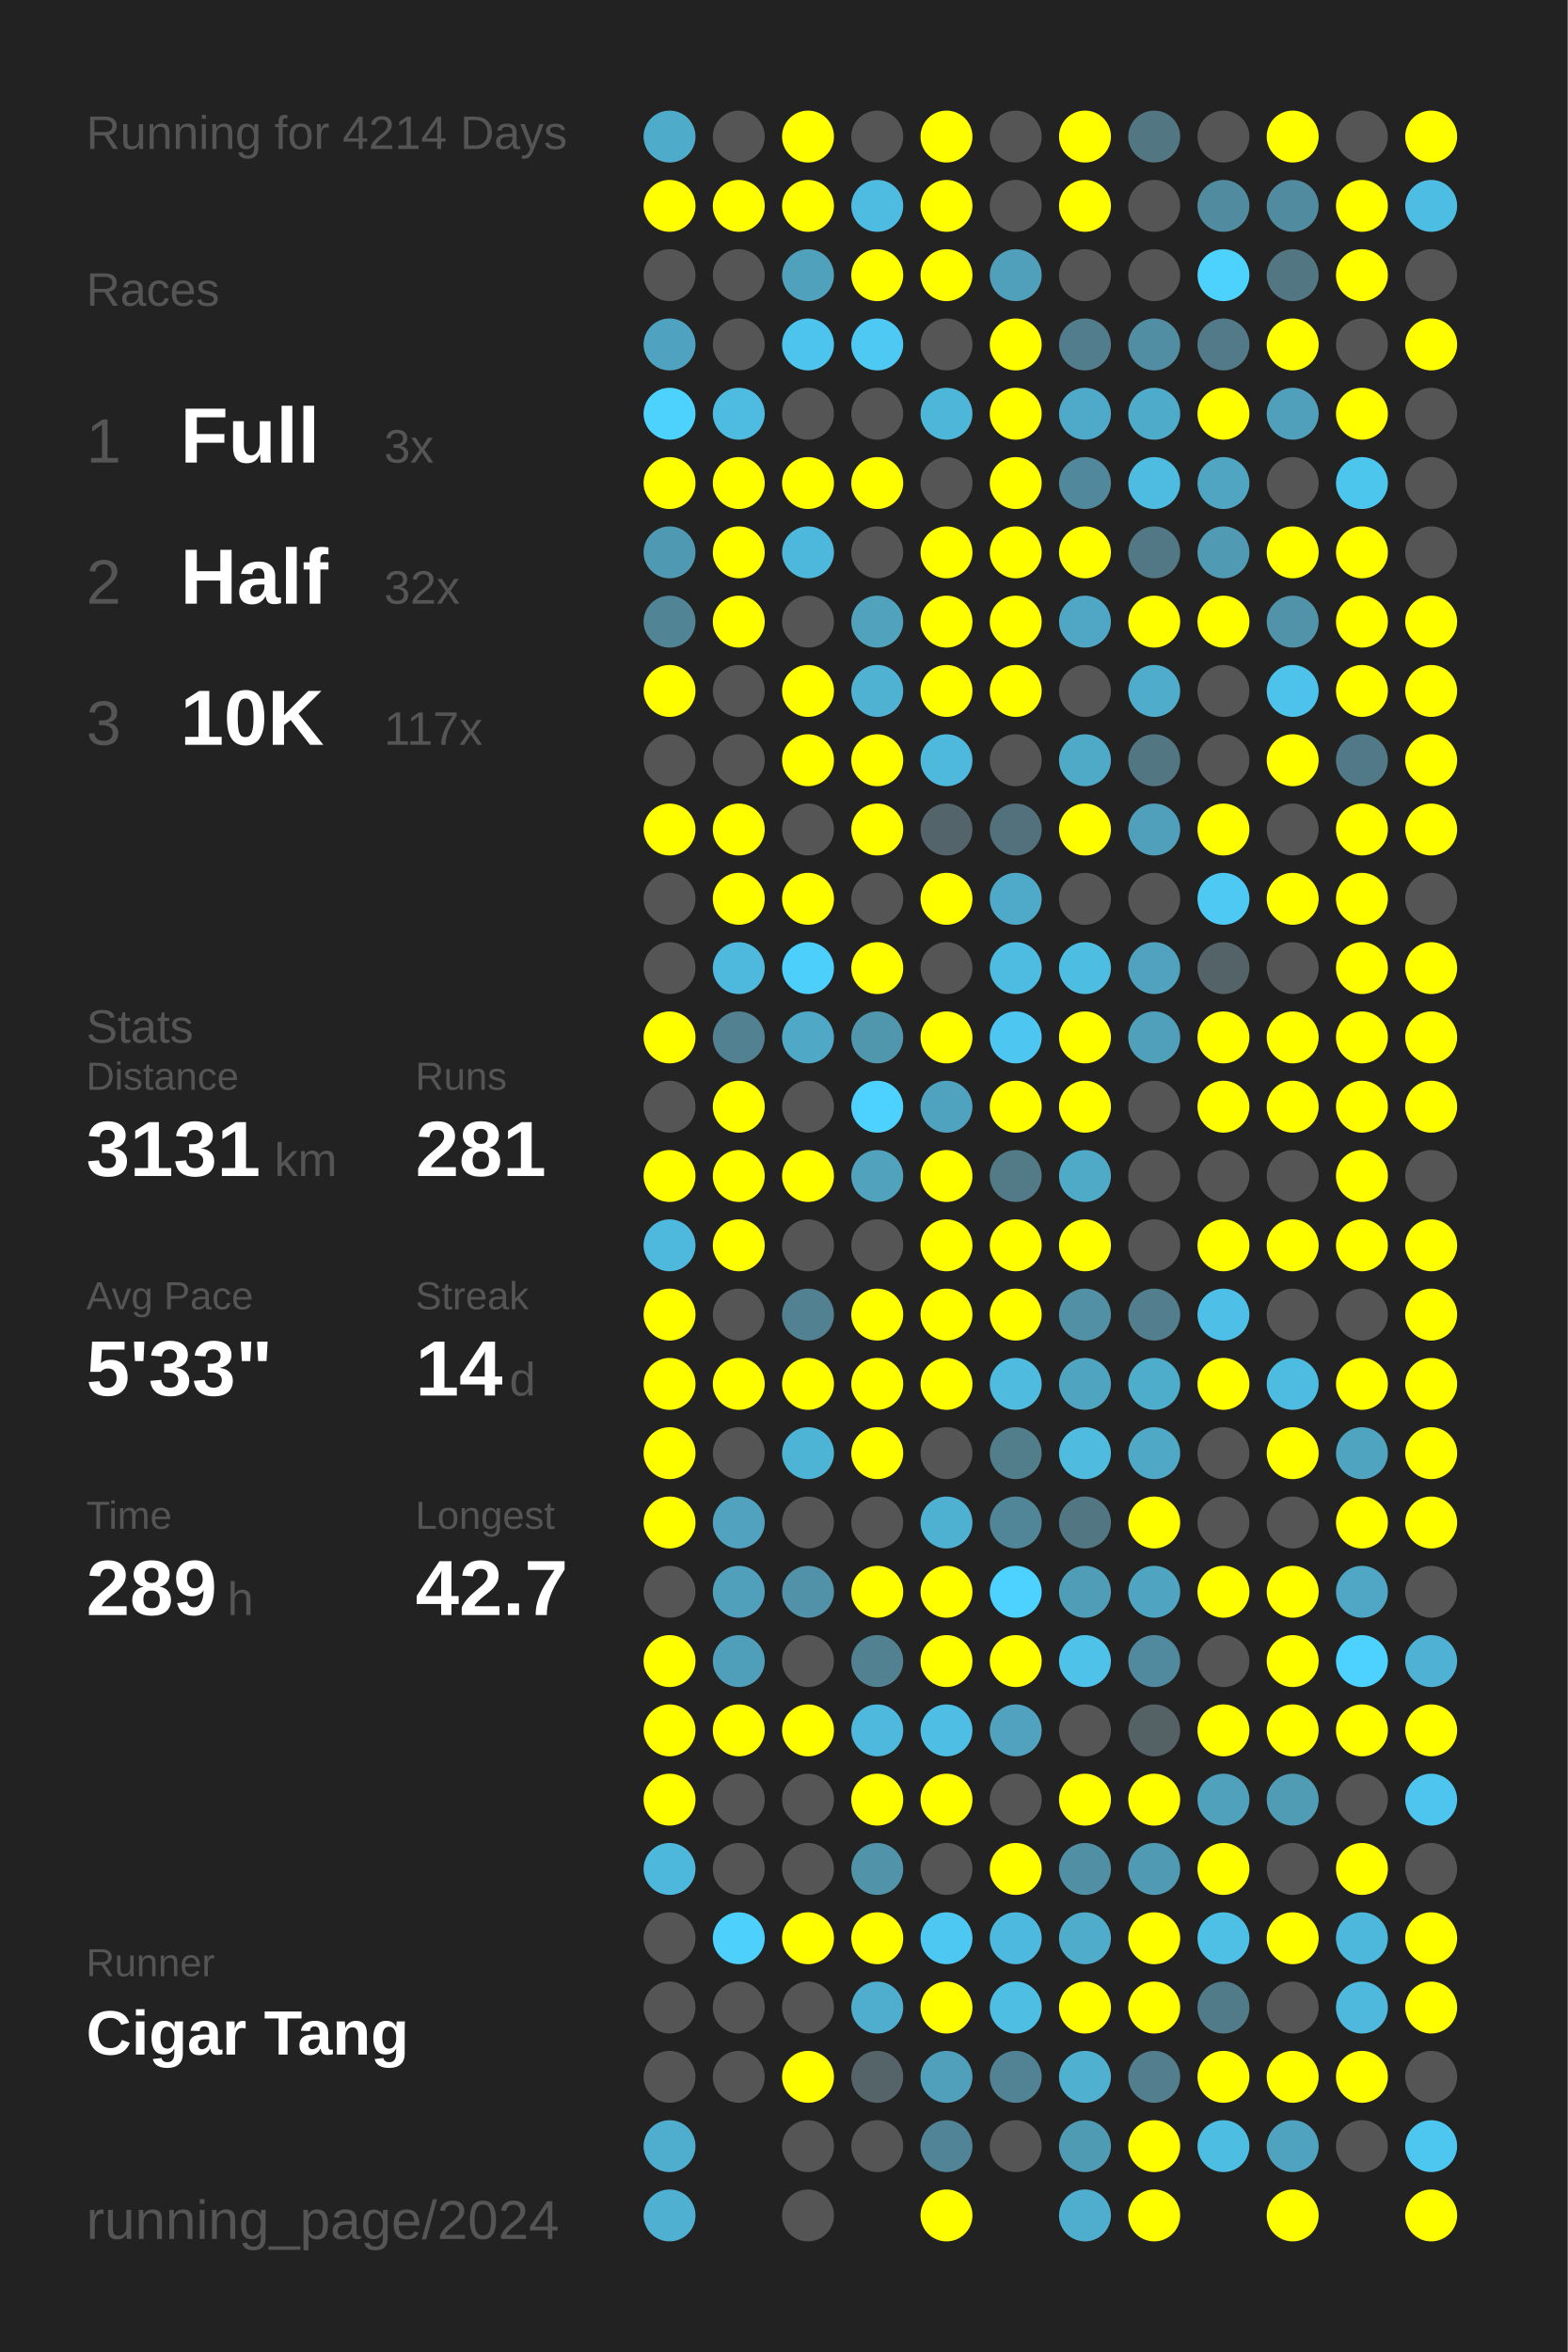
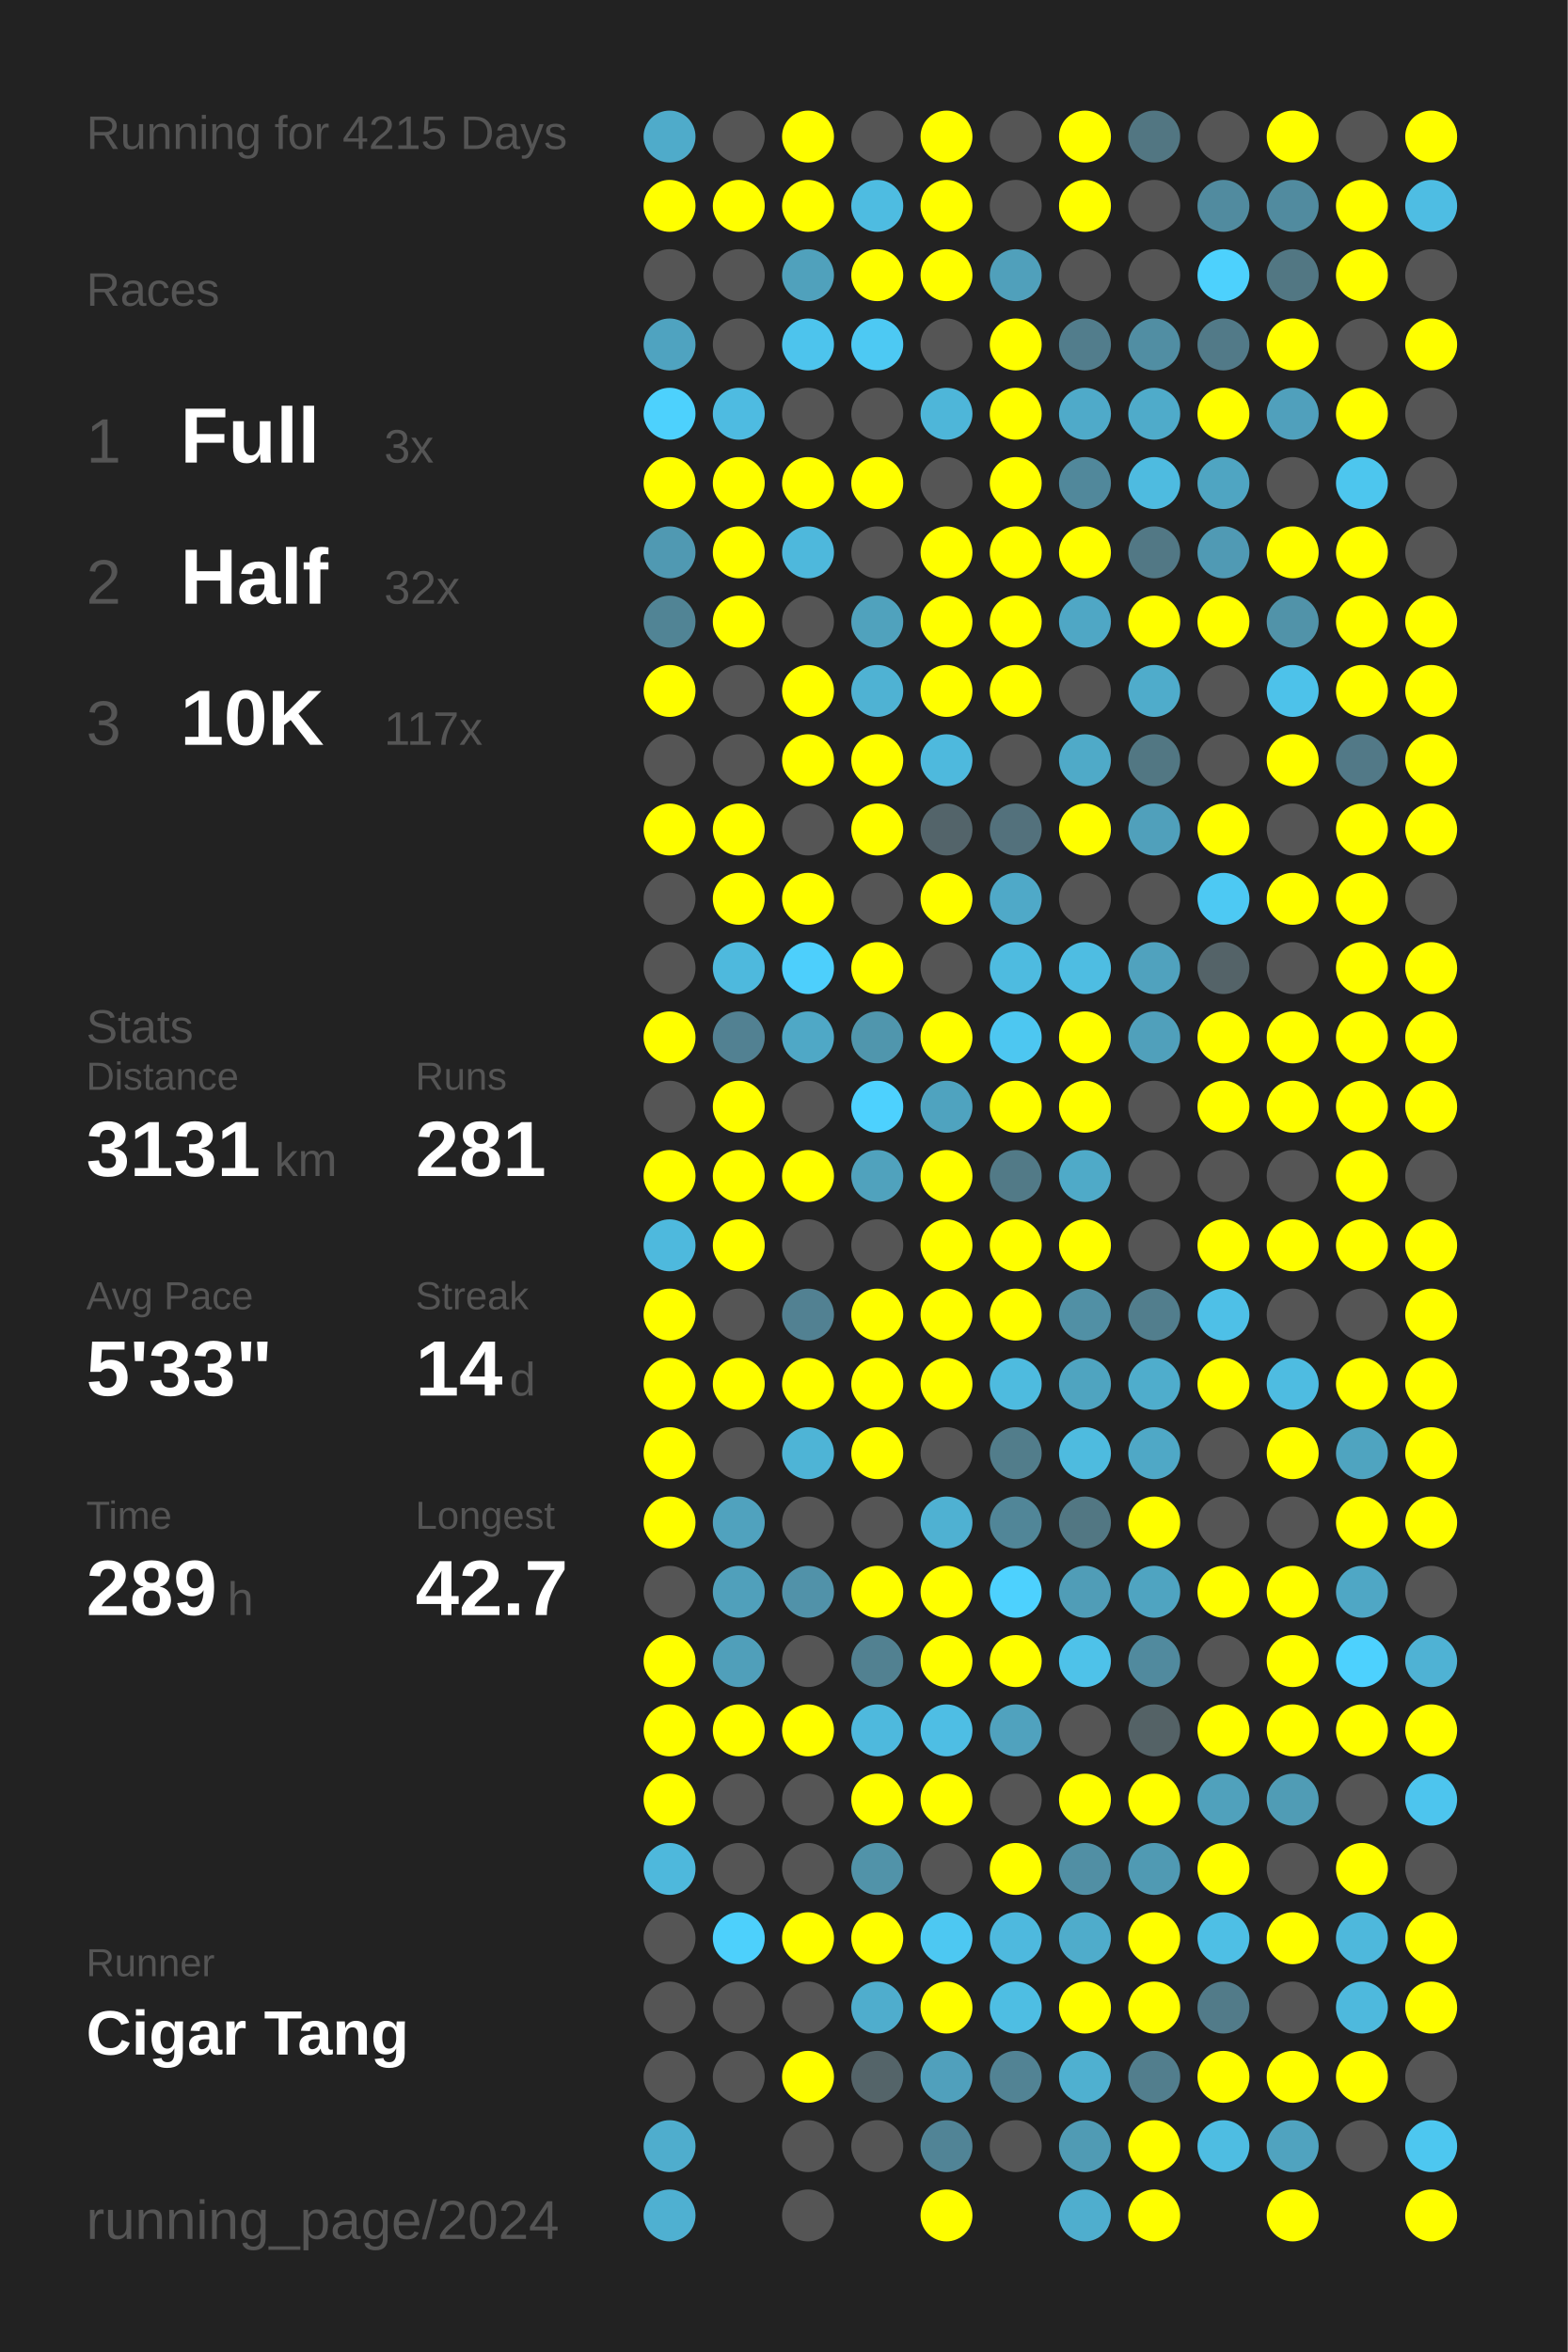
<svg xmlns="http://www.w3.org/2000/svg" baseProfile="full" height="300mm" version="1.1" viewBox="0,0,200,300" width="200mm">
  <defs />
  <rect fill="#222222" height="300" width="200" x="0" y="0" />
-   <text fill="#555555" style="font-size:6px; font-family:Arial;" x="11" y="19">Running for 4214 Days</text>
+   <text fill="#555555" style="font-size:6px; font-family:Arial;" x="11" y="19">Running for 4215 Days</text>
  <text fill="#555555" style="font-size:6px; font-family:Arial;" x="11" y="39">Races</text>
  <text fill="#555555" style="font-size:8px; font-family:Arial;" x="11" y="59">1</text>
  <text fill="#FFFFFF" style="font-size:10px; font-family:Arial; font-weight:bold;" x="23" y="59">Full</text>
  <text fill="#555555" style="font-size:6px; font-family:Arial;" x="49" y="59">3x</text>
  <text fill="#555555" style="font-size:8px; font-family:Arial;" x="11" y="77">2</text>
  <text fill="#FFFFFF" style="font-size:10px; font-family:Arial; font-weight:bold;" x="23" y="77">Half</text>
  <text fill="#555555" style="font-size:6px; font-family:Arial;" x="49" y="77">32x</text>
  <text fill="#555555" style="font-size:8px; font-family:Arial;" x="11" y="95">3</text>
  <text fill="#FFFFFF" style="font-size:10px; font-family:Arial; font-weight:bold;" x="23" y="95">10K</text>
  <text fill="#555555" style="font-size:6px; font-family:Arial;" x="49" y="95">117x</text>
  <text fill="#555555" style="font-size:6px; font-family:Arial;" x="11" y="133">Stats</text>
  <text fill="#555555" style="font-size:5px; font-family:Arial;" x="11" y="139">Distance</text>
  <text fill="#FFFFFF" style="font-size:10px; font-family:Arial; font-weight:bold;" x="11" y="150">3131</text>
  <text fill="#555555" style="font-size:6px; font-family:Arial;" x="35" y="150">km</text>
  <text fill="#555555" style="font-size:5px; font-family:Arial;" x="53" y="139">Runs</text>
  <text fill="#FFFFFF" style="font-size:10px; font-family:Arial; font-weight:bold;" x="53" y="150">281</text>
  <text fill="#555555" style="font-size:5px; font-family:Arial;" x="11" y="167">Avg Pace</text>
  <text fill="#FFFFFF" style="font-size:10px; font-family:Arial; font-weight:bold;" x="11" y="178">5'33"</text>
  <text fill="#555555" style="font-size:5px; font-family:Arial;" x="53" y="167">Streak</text>
  <text fill="#FFFFFF" style="font-size:10px; font-family:Arial; font-weight:bold;" x="53" y="178">14</text>
  <text fill="#555555" style="font-size:6px; font-family:Arial;" x="65" y="178">d</text>
  <text fill="#555555" style="font-size:5px; font-family:Arial;" x="11" y="195">Time</text>
  <text fill="#FFFFFF" style="font-size:10px; font-family:Arial; font-weight:bold;" x="11" y="206">289</text>
  <text fill="#555555" style="font-size:6px; font-family:Arial;" x="29" y="206">h</text>
  <text fill="#555555" style="font-size:5px; font-family:Arial;" x="53" y="195">Longest</text>
  <text fill="#FFFFFF" style="font-size:10px; font-family:Arial; font-weight:bold;" x="53" y="206">42.7</text>
  <text fill="#555555" style="font-size:5px; font-family:Arial;" x="11" y="252.065">Runner</text>
  <text fill="#FFFFFF" style="font-size:8px; font-family:Arial; font-weight:bold;" x="11" y="262.065">Cigar Tang</text>
  <text fill="#555555" style="font-size:7px; font-family:Arial;" x="11" y="285.581">running_page/2024</text>
  <circle cx="85.417" cy="17.419" fill="#4fabca" r="3.312" />
  <circle cx="85.417" cy="26.258" fill="#FFFF00" r="3.312" />
  <circle cx="85.417" cy="35.097" fill="#555555" r="3.312" />
  <circle cx="85.417" cy="43.935" fill="#4fa3c0" r="3.312" />
  <circle cx="85.417" cy="52.774" fill="#4dd1fd" r="3.312" />
  <circle cx="85.417" cy="61.613" fill="#FFFF00" r="3.312" />
  <circle cx="85.417" cy="70.452" fill="#5099b2" r="3.312" />
  <circle cx="85.417" cy="79.29" fill="#518495" r="3.312" />
  <circle cx="85.417" cy="88.129" fill="#FFFF00" r="3.312" />
  <circle cx="85.417" cy="96.968" fill="#555555" r="3.312" />
  <circle cx="85.417" cy="105.806" fill="#FFFF00" r="3.312" />
  <circle cx="85.417" cy="114.645" fill="#555555" r="3.312" />
  <circle cx="85.417" cy="123.484" fill="#555555" r="3.312" />
  <circle cx="85.417" cy="132.323" fill="#FFFF00" r="3.312" />
  <circle cx="85.417" cy="141.161" fill="#555555" r="3.312" />
  <circle cx="85.417" cy="150" fill="#FFFF00" r="3.312" />
  <circle cx="85.417" cy="158.839" fill="#4eb9dd" r="3.312" />
  <circle cx="85.417" cy="167.677" fill="#FFFF00" r="3.312" />
  <circle cx="85.417" cy="176.516" fill="#FFFF00" r="3.312" />
  <circle cx="85.417" cy="185.355" fill="#FFFF00" r="3.312" />
  <circle cx="85.417" cy="194.194" fill="#FFFF00" r="3.312" />
  <circle cx="85.417" cy="203.032" fill="#555555" r="3.312" />
  <circle cx="85.417" cy="211.871" fill="#FFFF00" r="3.312" />
  <circle cx="85.417" cy="220.71" fill="#FFFF00" r="3.312" />
  <circle cx="85.417" cy="229.548" fill="#FFFF00" r="3.312" />
  <circle cx="85.417" cy="238.387" fill="#4eb8dc" r="3.312" />
  <circle cx="85.417" cy="247.226" fill="#555555" r="3.312" />
  <circle cx="85.417" cy="256.065" fill="#555555" r="3.312" />
  <circle cx="85.417" cy="264.903" fill="#555555" r="3.312" />
  <circle cx="85.417" cy="273.742" fill="#4fadcd" r="3.312" />
  <circle cx="85.417" cy="282.581" fill="#4fb0d1" r="3.312" />
  <circle cx="94.25" cy="17.419" fill="#555555" r="3.312" />
  <circle cx="94.25" cy="26.258" fill="#FFFF00" r="3.312" />
  <circle cx="94.25" cy="35.097" fill="#555555" r="3.312" />
  <circle cx="94.25" cy="43.935" fill="#555555" r="3.312" />
  <circle cx="94.25" cy="52.774" fill="#4ebbe1" r="3.312" />
  <circle cx="94.25" cy="61.613" fill="#FFFF00" r="3.312" />
  <circle cx="94.25" cy="70.452" fill="#FFFF00" r="3.312" />
  <circle cx="94.25" cy="79.29" fill="#FFFF00" r="3.312" />
  <circle cx="94.25" cy="88.129" fill="#555555" r="3.312" />
  <circle cx="94.25" cy="96.968" fill="#555555" r="3.312" />
  <circle cx="94.25" cy="105.806" fill="#FFFF00" r="3.312" />
  <circle cx="94.25" cy="114.645" fill="#FFFF00" r="3.312" />
  <circle cx="94.25" cy="123.484" fill="#4eb9dd" r="3.312" />
  <circle cx="94.25" cy="132.323" fill="#528192" r="3.312" />
  <circle cx="94.25" cy="141.161" fill="#FFFF00" r="3.312" />
  <circle cx="94.25" cy="150" fill="#FFFF00" r="3.312" />
  <circle cx="94.25" cy="158.839" fill="#FFFF00" r="3.312" />
  <circle cx="94.25" cy="167.677" fill="#555555" r="3.312" />
  <circle cx="94.25" cy="176.516" fill="#FFFF00" r="3.312" />
  <circle cx="94.25" cy="185.355" fill="#555555" r="3.312" />
  <circle cx="94.25" cy="194.194" fill="#50a2be" r="3.312" />
  <circle cx="94.25" cy="203.032" fill="#50a0bb" r="3.312" />
  <circle cx="94.25" cy="211.871" fill="#509fba" r="3.312" />
  <circle cx="94.25" cy="220.71" fill="#FFFF00" r="3.312" />
  <circle cx="94.25" cy="229.548" fill="#555555" r="3.312" />
  <circle cx="94.25" cy="238.387" fill="#555555" r="3.312" />
  <circle cx="94.25" cy="247.226" fill="#4dd0fc" r="3.312" />
  <circle cx="94.25" cy="256.065" fill="#555555" r="3.312" />
  <circle cx="94.25" cy="264.903" fill="#555555" r="3.312" />
  <circle cx="103.083" cy="17.419" fill="#FFFF00" r="3.312" />
  <circle cx="103.083" cy="26.258" fill="#FFFF00" r="3.312" />
  <circle cx="103.083" cy="35.097" fill="#50a1bc" r="3.312" />
  <circle cx="103.083" cy="43.935" fill="#4dc4ed" r="3.312" />
  <circle cx="103.083" cy="52.774" fill="#555555" r="3.312" />
  <circle cx="103.083" cy="61.613" fill="#FFFF00" r="3.312" />
  <circle cx="103.083" cy="70.452" fill="#4eb8dc" r="3.312" />
  <circle cx="103.083" cy="79.29" fill="#555555" r="3.312" />
  <circle cx="103.083" cy="88.129" fill="#FFFF00" r="3.312" />
  <circle cx="103.083" cy="96.968" fill="#FFFF00" r="3.312" />
  <circle cx="103.083" cy="105.806" fill="#555555" r="3.312" />
  <circle cx="103.083" cy="114.645" fill="#FFFF00" r="3.312" />
  <circle cx="103.083" cy="123.484" fill="#4dcffc" r="3.312" />
  <circle cx="103.083" cy="132.323" fill="#4fa8c6" r="3.312" />
  <circle cx="103.083" cy="141.161" fill="#555555" r="3.312" />
  <circle cx="103.083" cy="150" fill="#FFFF00" r="3.312" />
  <circle cx="103.083" cy="158.839" fill="#555555" r="3.312" />
  <circle cx="103.083" cy="167.677" fill="#528192" r="3.312" />
  <circle cx="103.083" cy="176.516" fill="#FFFF00" r="3.312" />
  <circle cx="103.083" cy="185.355" fill="#4eb4d6" r="3.312" />
  <circle cx="103.083" cy="194.194" fill="#555555" r="3.312" />
  <circle cx="103.083" cy="203.032" fill="#5192a9" r="3.312" />
  <circle cx="103.083" cy="211.871" fill="#555555" r="3.312" />
  <circle cx="103.083" cy="220.71" fill="#FFFF00" r="3.312" />
  <circle cx="103.083" cy="229.548" fill="#555555" r="3.312" />
  <circle cx="103.083" cy="238.387" fill="#555555" r="3.312" />
  <circle cx="103.083" cy="247.226" fill="#FFFF00" r="3.312" />
  <circle cx="103.083" cy="256.065" fill="#555555" r="3.312" />
  <circle cx="103.083" cy="264.903" fill="#FFFF00" r="3.312" />
  <circle cx="103.083" cy="273.742" fill="#555555" r="3.312" />
  <circle cx="103.083" cy="282.581" fill="#555555" r="3.312" />
  <circle cx="111.917" cy="17.419" fill="#555555" r="3.312" />
  <circle cx="111.917" cy="26.258" fill="#4ebce1" r="3.312" />
  <circle cx="111.917" cy="35.097" fill="#FFFF00" r="3.312" />
  <circle cx="111.917" cy="43.935" fill="#4dc9f3" r="3.312" />
  <circle cx="111.917" cy="52.774" fill="#555555" r="3.312" />
  <circle cx="111.917" cy="61.613" fill="#FFFF00" r="3.312" />
  <circle cx="111.917" cy="70.452" fill="#555555" r="3.312" />
  <circle cx="111.917" cy="79.29" fill="#50a2bd" r="3.312" />
  <circle cx="111.917" cy="88.129" fill="#4fb2d3" r="3.312" />
  <circle cx="111.917" cy="96.968" fill="#FFFF00" r="3.312" />
  <circle cx="111.917" cy="105.806" fill="#FFFF00" r="3.312" />
  <circle cx="111.917" cy="114.645" fill="#555555" r="3.312" />
  <circle cx="111.917" cy="123.484" fill="#FFFF00" r="3.312" />
  <circle cx="111.917" cy="132.323" fill="#5096ad" r="3.312" />
  <circle cx="111.917" cy="141.161" fill="#4dd1fe" r="3.312" />
  <circle cx="111.917" cy="150" fill="#50a2bd" r="3.312" />
  <circle cx="111.917" cy="158.839" fill="#555555" r="3.312" />
  <circle cx="111.917" cy="167.677" fill="#FFFF00" r="3.312" />
  <circle cx="111.917" cy="176.516" fill="#FFFF00" r="3.312" />
  <circle cx="111.917" cy="185.355" fill="#FFFF00" r="3.312" />
  <circle cx="111.917" cy="194.194" fill="#555555" r="3.312" />
  <circle cx="111.917" cy="203.032" fill="#FFFF00" r="3.312" />
  <circle cx="111.917" cy="211.871" fill="#528191" r="3.312" />
  <circle cx="111.917" cy="220.71" fill="#4eb9dd" r="3.312" />
  <circle cx="111.917" cy="229.548" fill="#FFFF00" r="3.312" />
  <circle cx="111.917" cy="238.387" fill="#5193a9" r="3.312" />
  <circle cx="111.917" cy="247.226" fill="#FFFF00" r="3.312" />
  <circle cx="111.917" cy="256.065" fill="#4fadcd" r="3.312" />
  <circle cx="111.917" cy="264.903" fill="#546469" r="3.312" />
  <circle cx="111.917" cy="273.742" fill="#555555" r="3.312" />
  <circle cx="120.75" cy="17.419" fill="#FFFF00" r="3.312" />
  <circle cx="120.75" cy="26.258" fill="#FFFF00" r="3.312" />
  <circle cx="120.75" cy="35.097" fill="#FFFF00" r="3.312" />
  <circle cx="120.75" cy="43.935" fill="#555555" r="3.312" />
  <circle cx="120.75" cy="52.774" fill="#4eb6d9" r="3.312" />
  <circle cx="120.75" cy="61.613" fill="#555555" r="3.312" />
  <circle cx="120.75" cy="70.452" fill="#FFFF00" r="3.312" />
  <circle cx="120.75" cy="79.29" fill="#FFFF00" r="3.312" />
  <circle cx="120.75" cy="88.129" fill="#FFFF00" r="3.312" />
  <circle cx="120.75" cy="96.968" fill="#4eb9dd" r="3.312" />
  <circle cx="120.75" cy="105.806" fill="#53646a" r="3.312" />
  <circle cx="120.75" cy="114.645" fill="#FFFF00" r="3.312" />
  <circle cx="120.75" cy="123.484" fill="#555555" r="3.312" />
  <circle cx="120.75" cy="132.323" fill="#FFFF00" r="3.312" />
  <circle cx="120.75" cy="141.161" fill="#4fa3bf" r="3.312" />
  <circle cx="120.75" cy="150" fill="#FFFF00" r="3.312" />
  <circle cx="120.75" cy="158.839" fill="#FFFF00" r="3.312" />
  <circle cx="120.75" cy="167.677" fill="#FFFF00" r="3.312" />
  <circle cx="120.75" cy="176.516" fill="#FFFF00" r="3.312" />
  <circle cx="120.75" cy="185.355" fill="#555555" r="3.312" />
  <circle cx="120.75" cy="194.194" fill="#4fb1d2" r="3.312" />
  <circle cx="120.75" cy="203.032" fill="#FFFF00" r="3.312" />
  <circle cx="120.75" cy="211.871" fill="#FFFF00" r="3.312" />
  <circle cx="120.75" cy="220.71" fill="#4ebee4" r="3.312" />
  <circle cx="120.75" cy="229.548" fill="#FFFF00" r="3.312" />
  <circle cx="120.75" cy="238.387" fill="#555555" r="3.312" />
  <circle cx="120.75" cy="247.226" fill="#4dc8f2" r="3.312" />
  <circle cx="120.75" cy="256.065" fill="#FFFF00" r="3.312" />
  <circle cx="120.75" cy="264.903" fill="#50a0bc" r="3.312" />
  <circle cx="120.75" cy="273.742" fill="#518496" r="3.312" />
  <circle cx="120.75" cy="282.581" fill="#FFFF00" r="3.312" />
  <circle cx="129.583" cy="17.419" fill="#555555" r="3.312" />
  <circle cx="129.583" cy="26.258" fill="#555555" r="3.312" />
  <circle cx="129.583" cy="35.097" fill="#50a0bb" r="3.312" />
  <circle cx="129.583" cy="43.935" fill="#FFFF00" r="3.312" />
  <circle cx="129.583" cy="52.774" fill="#FFFF00" r="3.312" />
  <circle cx="129.583" cy="61.613" fill="#FFFF00" r="3.312" />
  <circle cx="129.583" cy="70.452" fill="#FFFF00" r="3.312" />
  <circle cx="129.583" cy="79.29" fill="#FFFF00" r="3.312" />
  <circle cx="129.583" cy="88.129" fill="#FFFF00" r="3.312" />
  <circle cx="129.583" cy="96.968" fill="#555555" r="3.312" />
  <circle cx="129.583" cy="105.806" fill="#53717c" r="3.312" />
  <circle cx="129.583" cy="114.645" fill="#4fa9c8" r="3.312" />
  <circle cx="129.583" cy="123.484" fill="#4ebbe0" r="3.312" />
  <circle cx="129.583" cy="132.323" fill="#4dc7f1" r="3.312" />
  <circle cx="129.583" cy="141.161" fill="#FFFF00" r="3.312" />
  <circle cx="129.583" cy="150" fill="#527a87" r="3.312" />
  <circle cx="129.583" cy="158.839" fill="#FFFF00" r="3.312" />
  <circle cx="129.583" cy="167.677" fill="#FFFF00" r="3.312" />
  <circle cx="129.583" cy="176.516" fill="#4ebbdf" r="3.312" />
  <circle cx="129.583" cy="185.355" fill="#527d8b" r="3.312" />
  <circle cx="129.583" cy="194.194" fill="#518698" r="3.312" />
  <circle cx="129.583" cy="203.032" fill="#4dd1fe" r="3.312" />
  <circle cx="129.583" cy="211.871" fill="#FFFF00" r="3.312" />
  <circle cx="129.583" cy="220.71" fill="#50a2be" r="3.312" />
  <circle cx="129.583" cy="229.548" fill="#555555" r="3.312" />
  <circle cx="129.583" cy="238.387" fill="#FFFF00" r="3.312" />
  <circle cx="129.583" cy="247.226" fill="#4eb9de" r="3.312" />
  <circle cx="129.583" cy="256.065" fill="#4ebee3" r="3.312" />
  <circle cx="129.583" cy="264.903" fill="#528394" r="3.312" />
  <circle cx="129.583" cy="273.742" fill="#555555" r="3.312" />
  <circle cx="138.417" cy="17.419" fill="#FFFF00" r="3.312" />
  <circle cx="138.417" cy="26.258" fill="#FFFF00" r="3.312" />
  <circle cx="138.417" cy="35.097" fill="#555555" r="3.312" />
  <circle cx="138.417" cy="43.935" fill="#527d8c" r="3.312" />
  <circle cx="138.417" cy="52.774" fill="#4faac9" r="3.312" />
  <circle cx="138.417" cy="61.613" fill="#51889b" r="3.312" />
  <circle cx="138.417" cy="70.452" fill="#FFFF00" r="3.312" />
  <circle cx="138.417" cy="79.29" fill="#4fa7c5" r="3.312" />
  <circle cx="138.417" cy="88.129" fill="#555555" r="3.312" />
  <circle cx="138.417" cy="96.968" fill="#4faac8" r="3.312" />
  <circle cx="138.417" cy="105.806" fill="#FFFF00" r="3.312" />
  <circle cx="138.417" cy="114.645" fill="#555555" r="3.312" />
  <circle cx="138.417" cy="123.484" fill="#4ebde2" r="3.312" />
  <circle cx="138.417" cy="132.323" fill="#FFFF00" r="3.312" />
  <circle cx="138.417" cy="141.161" fill="#FFFF00" r="3.312" />
  <circle cx="138.417" cy="150" fill="#4faac8" r="3.312" />
  <circle cx="138.417" cy="158.839" fill="#FFFF00" r="3.312" />
  <circle cx="138.417" cy="167.677" fill="#5190a5" r="3.312" />
  <circle cx="138.417" cy="176.516" fill="#4fa4c0" r="3.312" />
  <circle cx="138.417" cy="185.355" fill="#4ebbdf" r="3.312" />
  <circle cx="138.417" cy="194.194" fill="#527783" r="3.312" />
  <circle cx="138.417" cy="203.032" fill="#509db7" r="3.312" />
  <circle cx="138.417" cy="211.871" fill="#4ec2e9" r="3.312" />
  <circle cx="138.417" cy="220.71" fill="#555555" r="3.312" />
  <circle cx="138.417" cy="229.548" fill="#FFFF00" r="3.312" />
  <circle cx="138.417" cy="238.387" fill="#518fa4" r="3.312" />
  <circle cx="138.417" cy="247.226" fill="#4faccb" r="3.312" />
  <circle cx="138.417" cy="256.065" fill="#FFFF00" r="3.312" />
  <circle cx="138.417" cy="264.903" fill="#4fb0d0" r="3.312" />
  <circle cx="138.417" cy="273.742" fill="#509bb4" r="3.312" />
  <circle cx="138.417" cy="282.581" fill="#4faece" r="3.312" />
  <circle cx="147.25" cy="17.419" fill="#527682" r="3.312" />
  <circle cx="147.25" cy="26.258" fill="#555555" r="3.312" />
  <circle cx="147.25" cy="35.097" fill="#555555" r="3.312" />
  <circle cx="147.25" cy="43.935" fill="#518ea3" r="3.312" />
  <circle cx="147.25" cy="52.774" fill="#4fabca" r="3.312" />
  <circle cx="147.25" cy="61.613" fill="#4ebbe0" r="3.312" />
  <circle cx="147.25" cy="70.452" fill="#527885" r="3.312" />
  <circle cx="147.25" cy="79.29" fill="#FFFF00" r="3.312" />
  <circle cx="147.25" cy="88.129" fill="#4faccb" r="3.312" />
  <circle cx="147.25" cy="96.968" fill="#527783" r="3.312" />
  <circle cx="147.25" cy="105.806" fill="#50a0bb" r="3.312" />
  <circle cx="147.25" cy="114.645" fill="#555555" r="3.312" />
  <circle cx="147.25" cy="123.484" fill="#50a2be" r="3.312" />
  <circle cx="147.25" cy="132.323" fill="#50a0bb" r="3.312" />
  <circle cx="147.25" cy="141.161" fill="#555555" r="3.312" />
  <circle cx="147.25" cy="150" fill="#555555" r="3.312" />
  <circle cx="147.25" cy="158.839" fill="#555555" r="3.312" />
  <circle cx="147.25" cy="167.677" fill="#527e8d" r="3.312" />
  <circle cx="147.25" cy="176.516" fill="#4fadcc" r="3.312" />
  <circle cx="147.25" cy="185.355" fill="#4fa8c6" r="3.312" />
  <circle cx="147.25" cy="194.194" fill="#FFFF00" r="3.312" />
  <circle cx="147.25" cy="203.032" fill="#4fa4c1" r="3.312" />
  <circle cx="147.25" cy="211.871" fill="#518a9e" r="3.312" />
  <circle cx="147.25" cy="220.71" fill="#546266" r="3.312" />
  <circle cx="147.25" cy="229.548" fill="#FFFF00" r="3.312" />
  <circle cx="147.25" cy="238.387" fill="#509ab3" r="3.312" />
  <circle cx="147.25" cy="247.226" fill="#FFFF00" r="3.312" />
  <circle cx="147.25" cy="256.065" fill="#FFFF00" r="3.312" />
  <circle cx="147.25" cy="264.903" fill="#527e8d" r="3.312" />
  <circle cx="147.25" cy="273.742" fill="#FFFF00" r="3.312" />
  <circle cx="147.25" cy="282.581" fill="#FFFF00" r="3.312" />
  <circle cx="156.083" cy="17.419" fill="#555555" r="3.312" />
  <circle cx="156.083" cy="26.258" fill="#518b9f" r="3.312" />
  <circle cx="156.083" cy="35.097" fill="#4dd1fd" r="3.312" />
  <circle cx="156.083" cy="43.935" fill="#527a88" r="3.312" />
  <circle cx="156.083" cy="52.774" fill="#FFFF00" r="3.312" />
  <circle cx="156.083" cy="61.613" fill="#4fa5c2" r="3.312" />
  <circle cx="156.083" cy="70.452" fill="#509ab4" r="3.312" />
  <circle cx="156.083" cy="79.29" fill="#FFFF00" r="3.312" />
  <circle cx="156.083" cy="88.129" fill="#555555" r="3.312" />
  <circle cx="156.083" cy="96.968" fill="#555555" r="3.312" />
  <circle cx="156.083" cy="105.806" fill="#FFFF00" r="3.312" />
  <circle cx="156.083" cy="114.645" fill="#4dc9f3" r="3.312" />
  <circle cx="156.083" cy="123.484" fill="#546368" r="3.312" />
  <circle cx="156.083" cy="132.323" fill="#FFFF00" r="3.312" />
  <circle cx="156.083" cy="141.161" fill="#FFFF00" r="3.312" />
  <circle cx="156.083" cy="150" fill="#555555" r="3.312" />
  <circle cx="156.083" cy="158.839" fill="#FFFF00" r="3.312" />
  <circle cx="156.083" cy="167.677" fill="#4ec0e7" r="3.312" />
  <circle cx="156.083" cy="176.516" fill="#FFFF00" r="3.312" />
  <circle cx="156.083" cy="185.355" fill="#555555" r="3.312" />
  <circle cx="156.083" cy="194.194" fill="#555555" r="3.312" />
  <circle cx="156.083" cy="203.032" fill="#FFFF00" r="3.312" />
  <circle cx="156.083" cy="211.871" fill="#555555" r="3.312" />
  <circle cx="156.083" cy="220.71" fill="#FFFF00" r="3.312" />
  <circle cx="156.083" cy="229.548" fill="#50a1bc" r="3.312" />
  <circle cx="156.083" cy="238.387" fill="#FFFF00" r="3.312" />
  <circle cx="156.083" cy="247.226" fill="#4ebfe5" r="3.312" />
  <circle cx="156.083" cy="256.065" fill="#527b89" r="3.312" />
  <circle cx="156.083" cy="264.903" fill="#FFFF00" r="3.312" />
  <circle cx="156.083" cy="273.742" fill="#4ebde2" r="3.312" />
  <circle cx="164.917" cy="17.419" fill="#FFFF00" r="3.312" />
  <circle cx="164.917" cy="26.258" fill="#518b9f" r="3.312" />
  <circle cx="164.917" cy="35.097" fill="#527783" r="3.312" />
  <circle cx="164.917" cy="43.935" fill="#FFFF00" r="3.312" />
  <circle cx="164.917" cy="52.774" fill="#50a0bc" r="3.312" />
  <circle cx="164.917" cy="61.613" fill="#555555" r="3.312" />
  <circle cx="164.917" cy="70.452" fill="#FFFF00" r="3.312" />
  <circle cx="164.917" cy="79.29" fill="#5193a9" r="3.312" />
  <circle cx="164.917" cy="88.129" fill="#4dc2ea" r="3.312" />
  <circle cx="164.917" cy="96.968" fill="#FFFF00" r="3.312" />
  <circle cx="164.917" cy="105.806" fill="#555555" r="3.312" />
  <circle cx="164.917" cy="114.645" fill="#FFFF00" r="3.312" />
  <circle cx="164.917" cy="123.484" fill="#555555" r="3.312" />
  <circle cx="164.917" cy="132.323" fill="#FFFF00" r="3.312" />
  <circle cx="164.917" cy="141.161" fill="#FFFF00" r="3.312" />
  <circle cx="164.917" cy="150" fill="#555555" r="3.312" />
  <circle cx="164.917" cy="158.839" fill="#FFFF00" r="3.312" />
  <circle cx="164.917" cy="167.677" fill="#555555" r="3.312" />
  <circle cx="164.917" cy="176.516" fill="#4ebce1" r="3.312" />
  <circle cx="164.917" cy="185.355" fill="#FFFF00" r="3.312" />
  <circle cx="164.917" cy="194.194" fill="#555555" r="3.312" />
  <circle cx="164.917" cy="203.032" fill="#FFFF00" r="3.312" />
  <circle cx="164.917" cy="211.871" fill="#FFFF00" r="3.312" />
  <circle cx="164.917" cy="220.71" fill="#FFFF00" r="3.312" />
  <circle cx="164.917" cy="229.548" fill="#509cb5" r="3.312" />
  <circle cx="164.917" cy="238.387" fill="#555555" r="3.312" />
  <circle cx="164.917" cy="247.226" fill="#FFFF00" r="3.312" />
  <circle cx="164.917" cy="256.065" fill="#555555" r="3.312" />
  <circle cx="164.917" cy="264.903" fill="#FFFF00" r="3.312" />
  <circle cx="164.917" cy="273.742" fill="#50a3bf" r="3.312" />
  <circle cx="164.917" cy="282.581" fill="#FFFF00" r="3.312" />
  <circle cx="173.75" cy="17.419" fill="#555555" r="3.312" />
  <circle cx="173.75" cy="26.258" fill="#FFFF00" r="3.312" />
  <circle cx="173.75" cy="35.097" fill="#FFFF00" r="3.312" />
  <circle cx="173.75" cy="43.935" fill="#555555" r="3.312" />
  <circle cx="173.75" cy="52.774" fill="#FFFF00" r="3.312" />
  <circle cx="173.75" cy="61.613" fill="#4dc6ee" r="3.312" />
  <circle cx="173.75" cy="70.452" fill="#FFFF00" r="3.312" />
  <circle cx="173.75" cy="79.29" fill="#FFFF00" r="3.312" />
  <circle cx="173.75" cy="88.129" fill="#FFFF00" r="3.312" />
  <circle cx="173.75" cy="96.968" fill="#527987" r="3.312" />
  <circle cx="173.75" cy="105.806" fill="#FFFF00" r="3.312" />
  <circle cx="173.75" cy="114.645" fill="#FFFF00" r="3.312" />
  <circle cx="173.75" cy="123.484" fill="#FFFF00" r="3.312" />
  <circle cx="173.75" cy="132.323" fill="#FFFF00" r="3.312" />
  <circle cx="173.75" cy="141.161" fill="#FFFF00" r="3.312" />
  <circle cx="173.75" cy="150" fill="#FFFF00" r="3.312" />
  <circle cx="173.75" cy="158.839" fill="#FFFF00" r="3.312" />
  <circle cx="173.75" cy="167.677" fill="#555555" r="3.312" />
  <circle cx="173.75" cy="176.516" fill="#FFFF00" r="3.312" />
  <circle cx="173.75" cy="185.355" fill="#4fa4c0" r="3.312" />
  <circle cx="173.75" cy="194.194" fill="#FFFF00" r="3.312" />
  <circle cx="173.75" cy="203.032" fill="#4fa7c5" r="3.312" />
  <circle cx="173.75" cy="211.871" fill="#4dd1fe" r="3.312" />
  <circle cx="173.75" cy="220.71" fill="#FFFF00" r="3.312" />
  <circle cx="173.75" cy="229.548" fill="#555555" r="3.312" />
  <circle cx="173.75" cy="238.387" fill="#FFFF00" r="3.312" />
  <circle cx="173.75" cy="247.226" fill="#4eb8dc" r="3.312" />
  <circle cx="173.75" cy="256.065" fill="#4eb9dd" r="3.312" />
  <circle cx="173.75" cy="264.903" fill="#FFFF00" r="3.312" />
  <circle cx="173.75" cy="273.742" fill="#555555" r="3.312" />
  <circle cx="182.583" cy="17.419" fill="#FFFF00" r="3.312" />
  <circle cx="182.583" cy="26.258" fill="#4ebde3" r="3.312" />
  <circle cx="182.583" cy="35.097" fill="#555555" r="3.312" />
  <circle cx="182.583" cy="43.935" fill="#FFFF00" r="3.312" />
  <circle cx="182.583" cy="52.774" fill="#555555" r="3.312" />
  <circle cx="182.583" cy="61.613" fill="#555555" r="3.312" />
  <circle cx="182.583" cy="70.452" fill="#555555" r="3.312" />
  <circle cx="182.583" cy="79.29" fill="#FFFF00" r="3.312" />
  <circle cx="182.583" cy="88.129" fill="#FFFF00" r="3.312" />
  <circle cx="182.583" cy="96.968" fill="#FFFF00" r="3.312" />
  <circle cx="182.583" cy="105.806" fill="#FFFF00" r="3.312" />
  <circle cx="182.583" cy="114.645" fill="#555555" r="3.312" />
  <circle cx="182.583" cy="123.484" fill="#FFFF00" r="3.312" />
  <circle cx="182.583" cy="132.323" fill="#FFFF00" r="3.312" />
  <circle cx="182.583" cy="141.161" fill="#FFFF00" r="3.312" />
  <circle cx="182.583" cy="150" fill="#555555" r="3.312" />
  <circle cx="182.583" cy="158.839" fill="#FFFF00" r="3.312" />
  <circle cx="182.583" cy="167.677" fill="#FFFF00" r="3.312" />
  <circle cx="182.583" cy="176.516" fill="#FFFF00" r="3.312" />
  <circle cx="182.583" cy="185.355" fill="#FFFF00" r="3.312" />
  <circle cx="182.583" cy="194.194" fill="#FFFF00" r="3.312" />
  <circle cx="182.583" cy="203.032" fill="#555555" r="3.312" />
  <circle cx="182.583" cy="211.871" fill="#4fb2d4" r="3.312" />
  <circle cx="182.583" cy="220.71" fill="#FFFF00" r="3.312" />
  <circle cx="182.583" cy="229.548" fill="#4dc5ee" r="3.312" />
  <circle cx="182.583" cy="238.387" fill="#555555" r="3.312" />
  <circle cx="182.583" cy="247.226" fill="#FFFF00" r="3.312" />
  <circle cx="182.583" cy="256.065" fill="#FFFF00" r="3.312" />
  <circle cx="182.583" cy="264.903" fill="#555555" r="3.312" />
  <circle cx="182.583" cy="273.742" fill="#4dc7f0" r="3.312" />
  <circle cx="182.583" cy="282.581" fill="#FFFF00" r="3.312" />
</svg>
